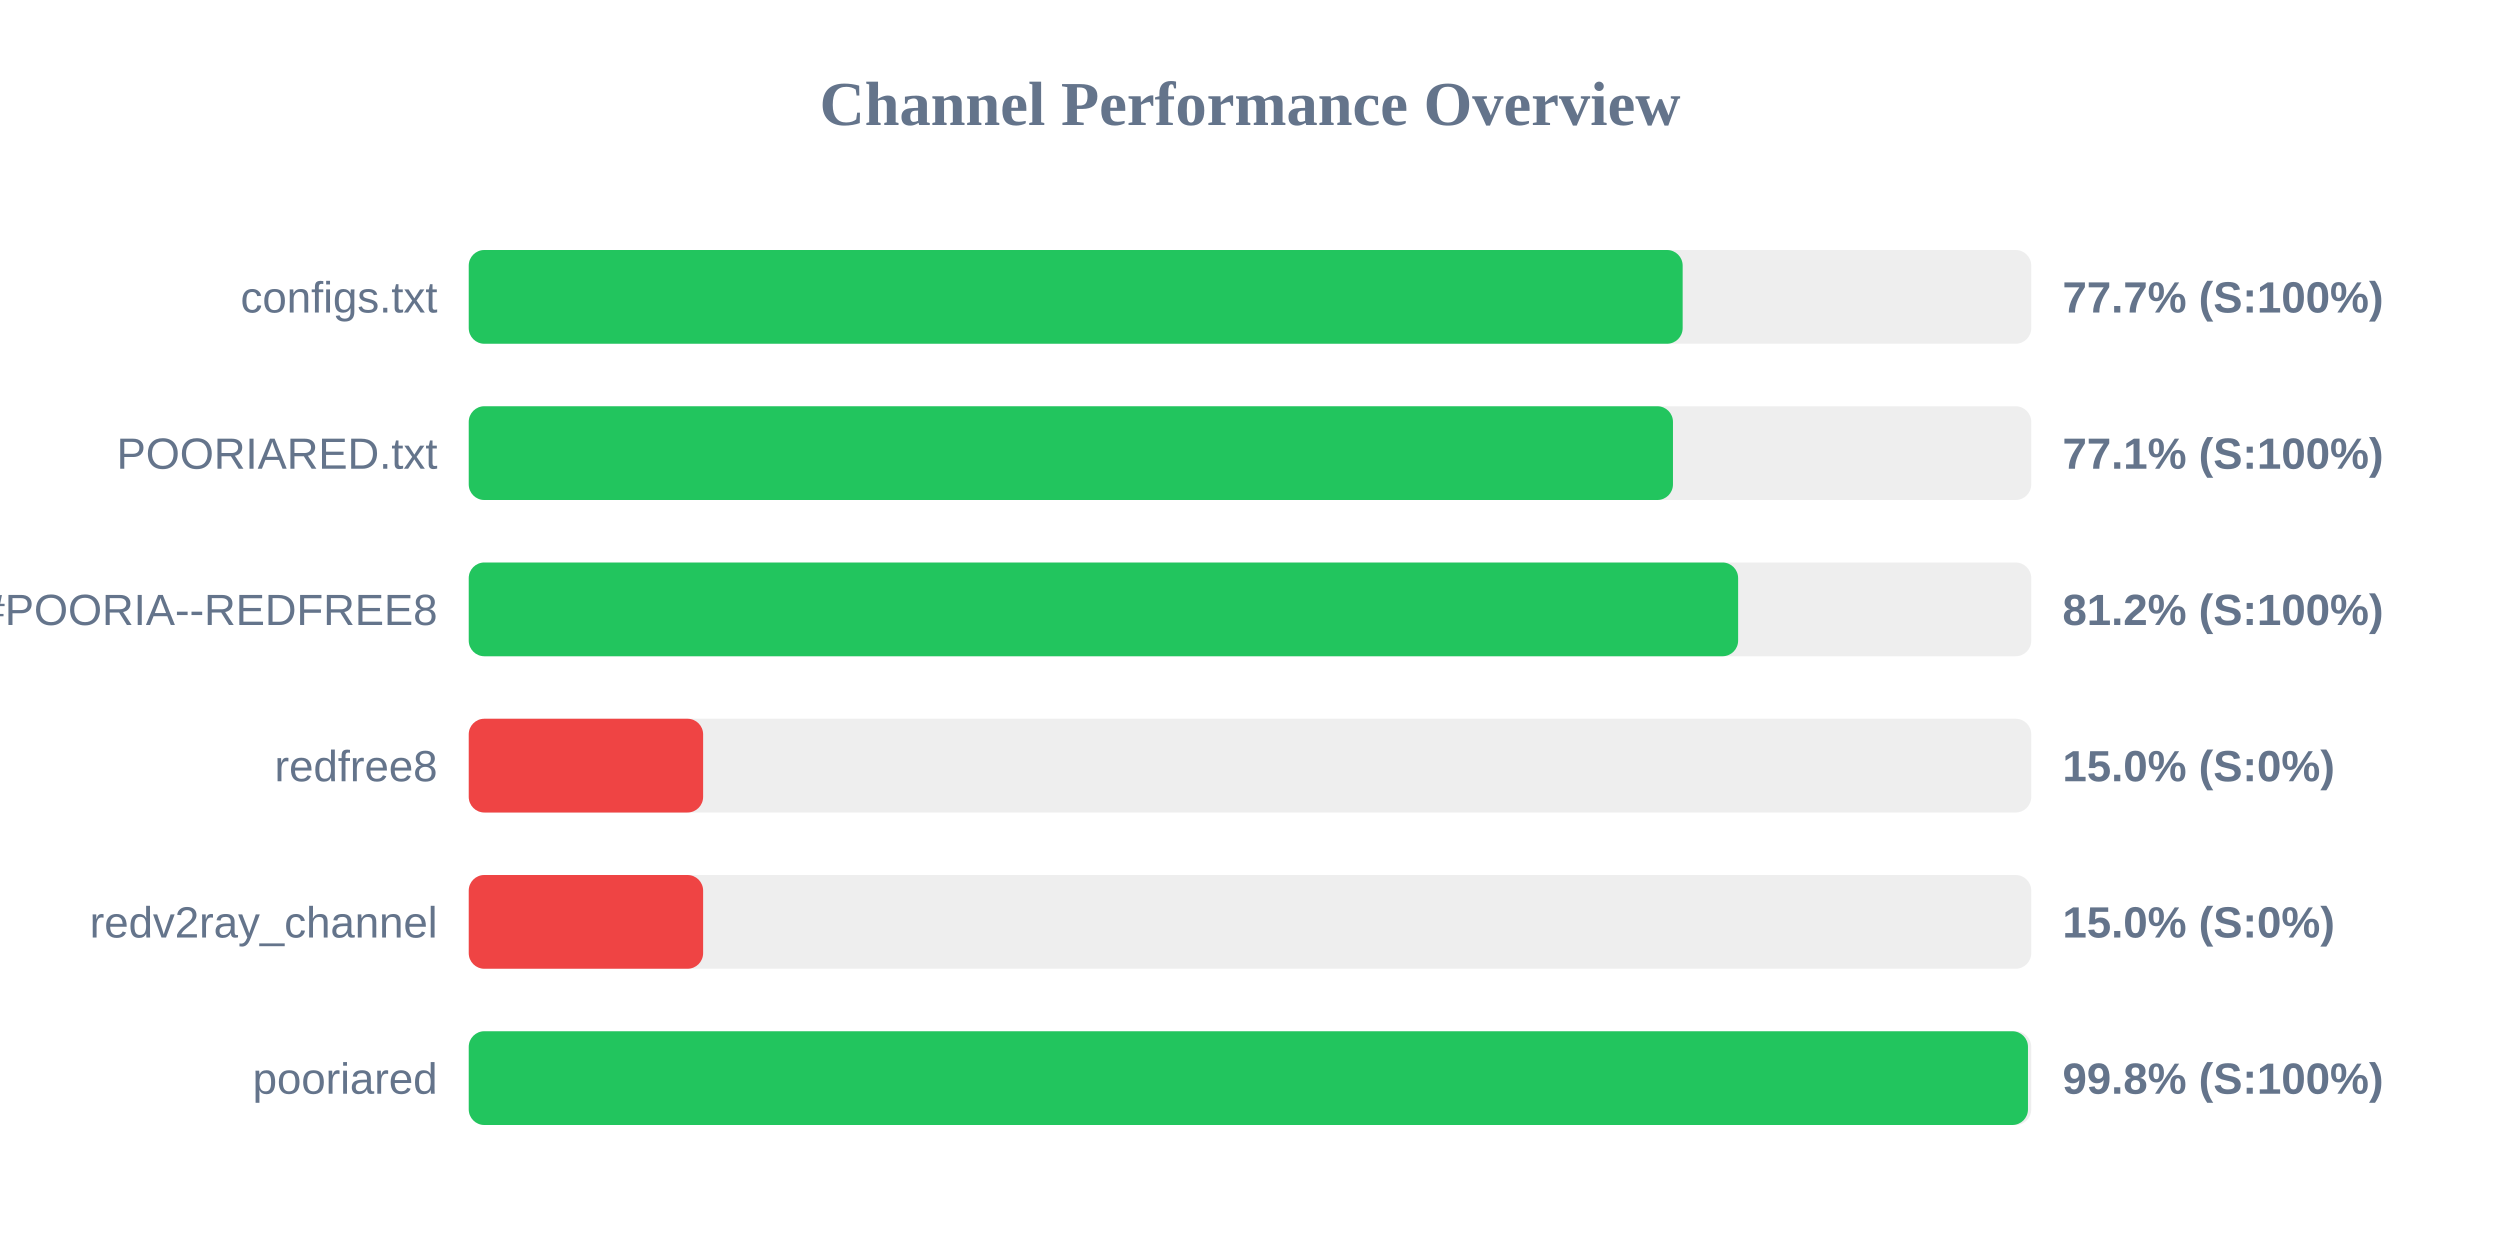
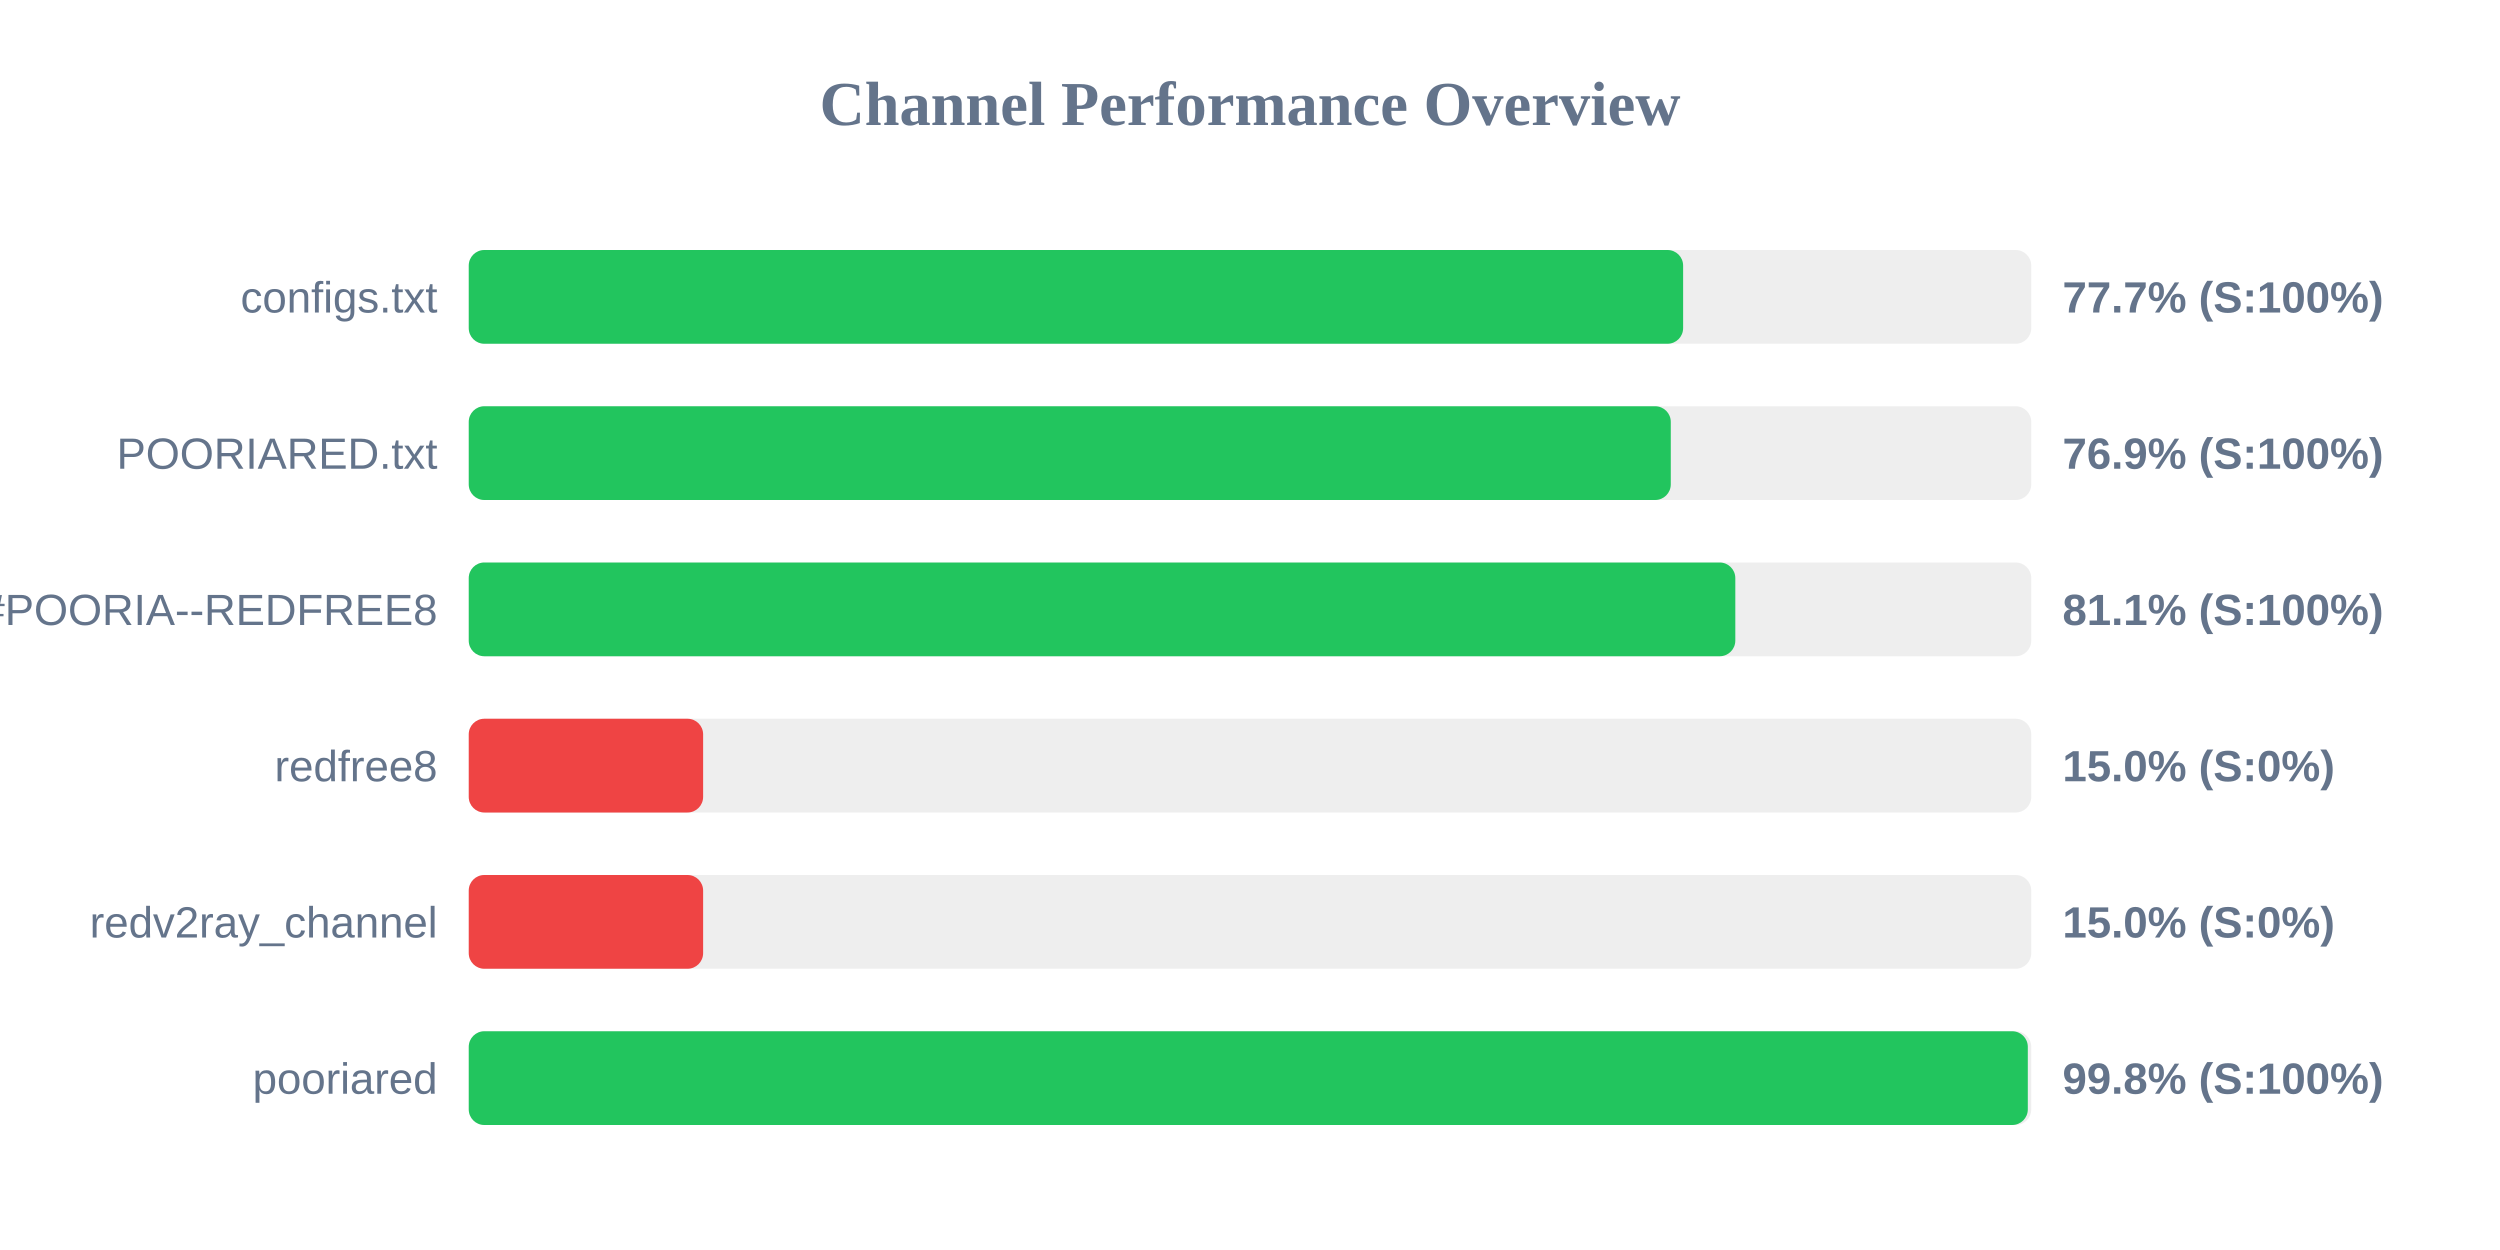
<svg xmlns="http://www.w3.org/2000/svg" width="800" height="400" version="1.1">
  <style>
        .row { font: 14px Arial; fill: #64748b; }
        .score { font: bold 14px Arial; fill: #64748b; }
    </style>
  <text x="400" y="40" text-anchor="middle" font-size="20px" font-weight="bold" fill="#64748b">Channel Performance Overview</text>
  <rect x="150" y="80" width="500" height="30" fill="#eee" rx="5" />
-   <rect x="150" y="80" width="388.45" height="30" fill="#22c55e" rx="5" />
+   <rect x="150" y="80" width="388.6" height="30" fill="#22c55e" rx="5" />
  <text x="140" y="100" text-anchor="end" class="row">configs.txt</text>
  <text x="660" y="100" text-anchor="start" class="score">77.7% (S:100%)</text>
  <rect x="150" y="130" width="500" height="30" fill="#eee" rx="5" />
-   <rect x="150" y="130" width="385.35" height="30" fill="#22c55e" rx="5" />
+   <rect x="150" y="130" width="384.65" height="30" fill="#22c55e" rx="5" />
  <text x="140" y="150" text-anchor="end" class="row">POORIARED.txt</text>
-   <text x="660" y="150" text-anchor="start" class="score">77.1% (S:100%)</text>
+   <text x="660" y="150" text-anchor="start" class="score">76.9% (S:100%)</text>
  <rect x="150" y="180" width="500" height="30" fill="#eee" rx="5" />
-   <rect x="150" y="180" width="406.2" height="30" fill="#22c55e" rx="5" />
+   <rect x="150" y="180" width="405.3" height="30" fill="#22c55e" rx="5" />
  <text x="140" y="200" text-anchor="end" class="row">POORIA--REDFREE8.txt#POORIA--REDFREE8</text>
-   <text x="660" y="200" text-anchor="start" class="score">81.2% (S:100%)</text>
+   <text x="660" y="200" text-anchor="start" class="score">81.1% (S:100%)</text>
  <rect x="150" y="230" width="500" height="30" fill="#eee" rx="5" />
  <rect x="150" y="230" width="75.0" height="30" fill="#ef4444" rx="5" />
  <text x="140" y="250" text-anchor="end" class="row">redfree8</text>
  <text x="660" y="250" text-anchor="start" class="score">15.0% (S:0%)</text>
  <rect x="150" y="280" width="500" height="30" fill="#eee" rx="5" />
  <rect x="150" y="280" width="75.0" height="30" fill="#ef4444" rx="5" />
  <text x="140" y="300" text-anchor="end" class="row">redv2ray_channel</text>
  <text x="660" y="300" text-anchor="start" class="score">15.0% (S:0%)</text>
  <rect x="150" y="330" width="500" height="30" fill="#eee" rx="5" />
-   <rect x="150" y="330" width="498.95" height="30" fill="#22c55e" rx="5" />
+   <rect x="150" y="330" width="498.9" height="30" fill="#22c55e" rx="5" />
  <text x="140" y="350" text-anchor="end" class="row">pooriared</text>
  <text x="660" y="350" text-anchor="start" class="score">99.8% (S:100%)</text>
</svg>
